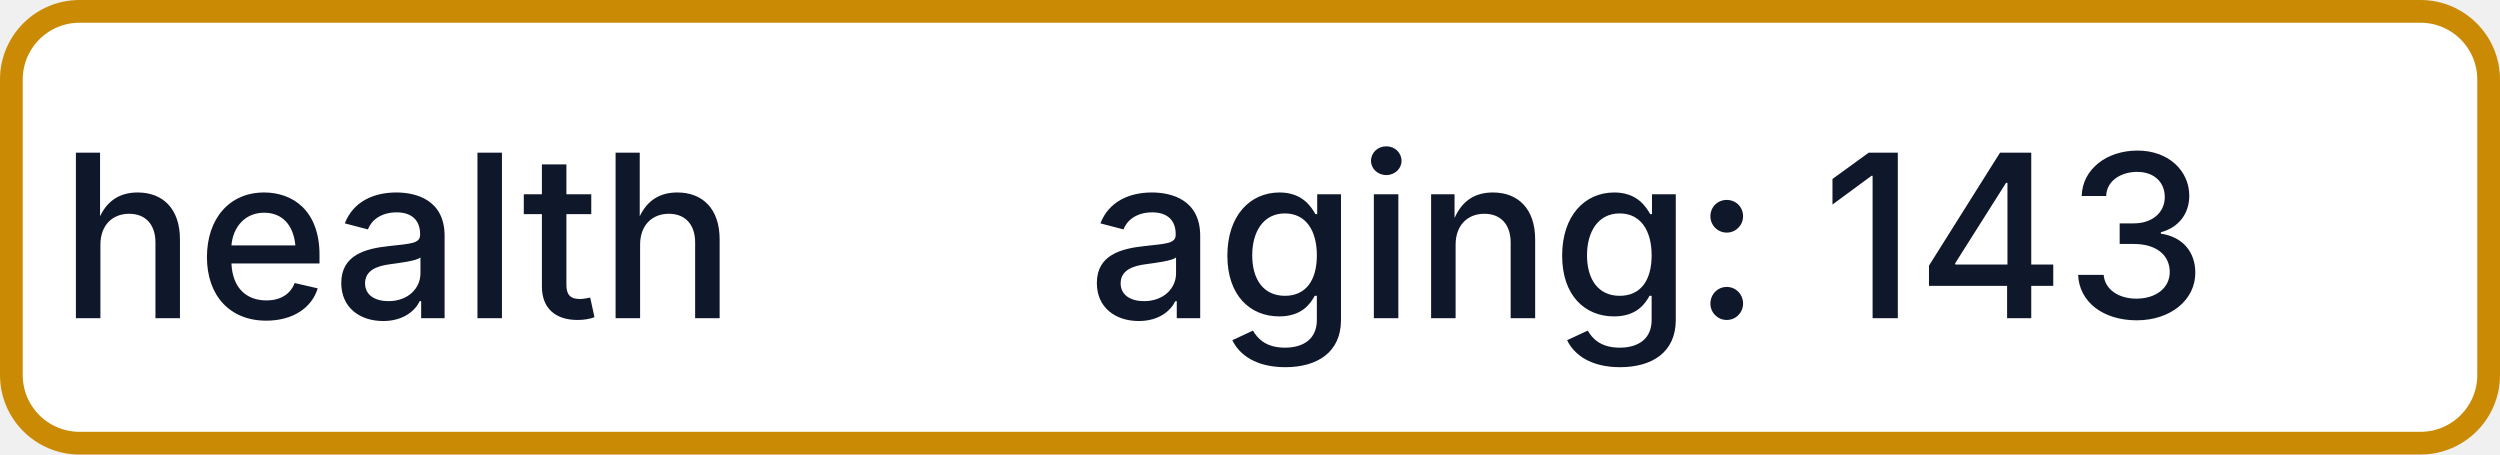
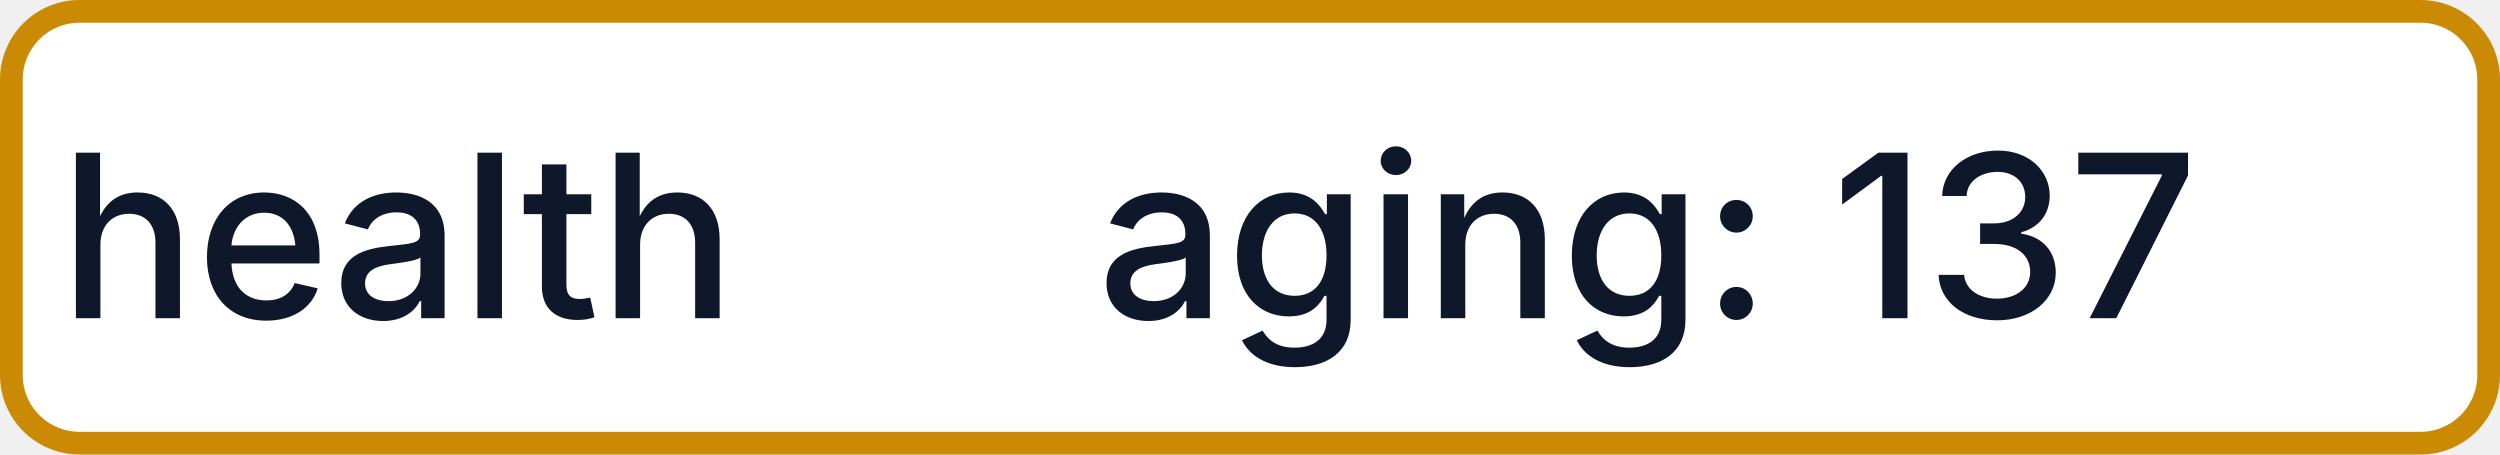
- <svg xmlns="http://www.w3.org/2000/svg" width="110" height="20" role="img" aria-label="health: aging: 143">
+ <svg xmlns="http://www.w3.org/2000/svg" width="110" height="20" role="img" aria-label="health: aging: 137">
  <rect x="0.5" y="0.5" width="109" height="19" rx="3" fill="#FFFFFF" stroke="#CA8A04" stroke-width="1" />
  <g fill="#0F172A" text-anchor="middle" font-family="-apple-system,BlinkMacSystemFont,Segoe UI,sans-serif" font-size="10" font-weight="500">
    <text x="17.5" y="14">health</text>
-     <text x="72.5" y="14" textLength="68" lengthAdjust="spacingAndGlyphs">aging: 143</text>
+     <text x="72.5" y="14" textLength="68" lengthAdjust="spacingAndGlyphs">aging: 137</text>
  </g>
</svg>
